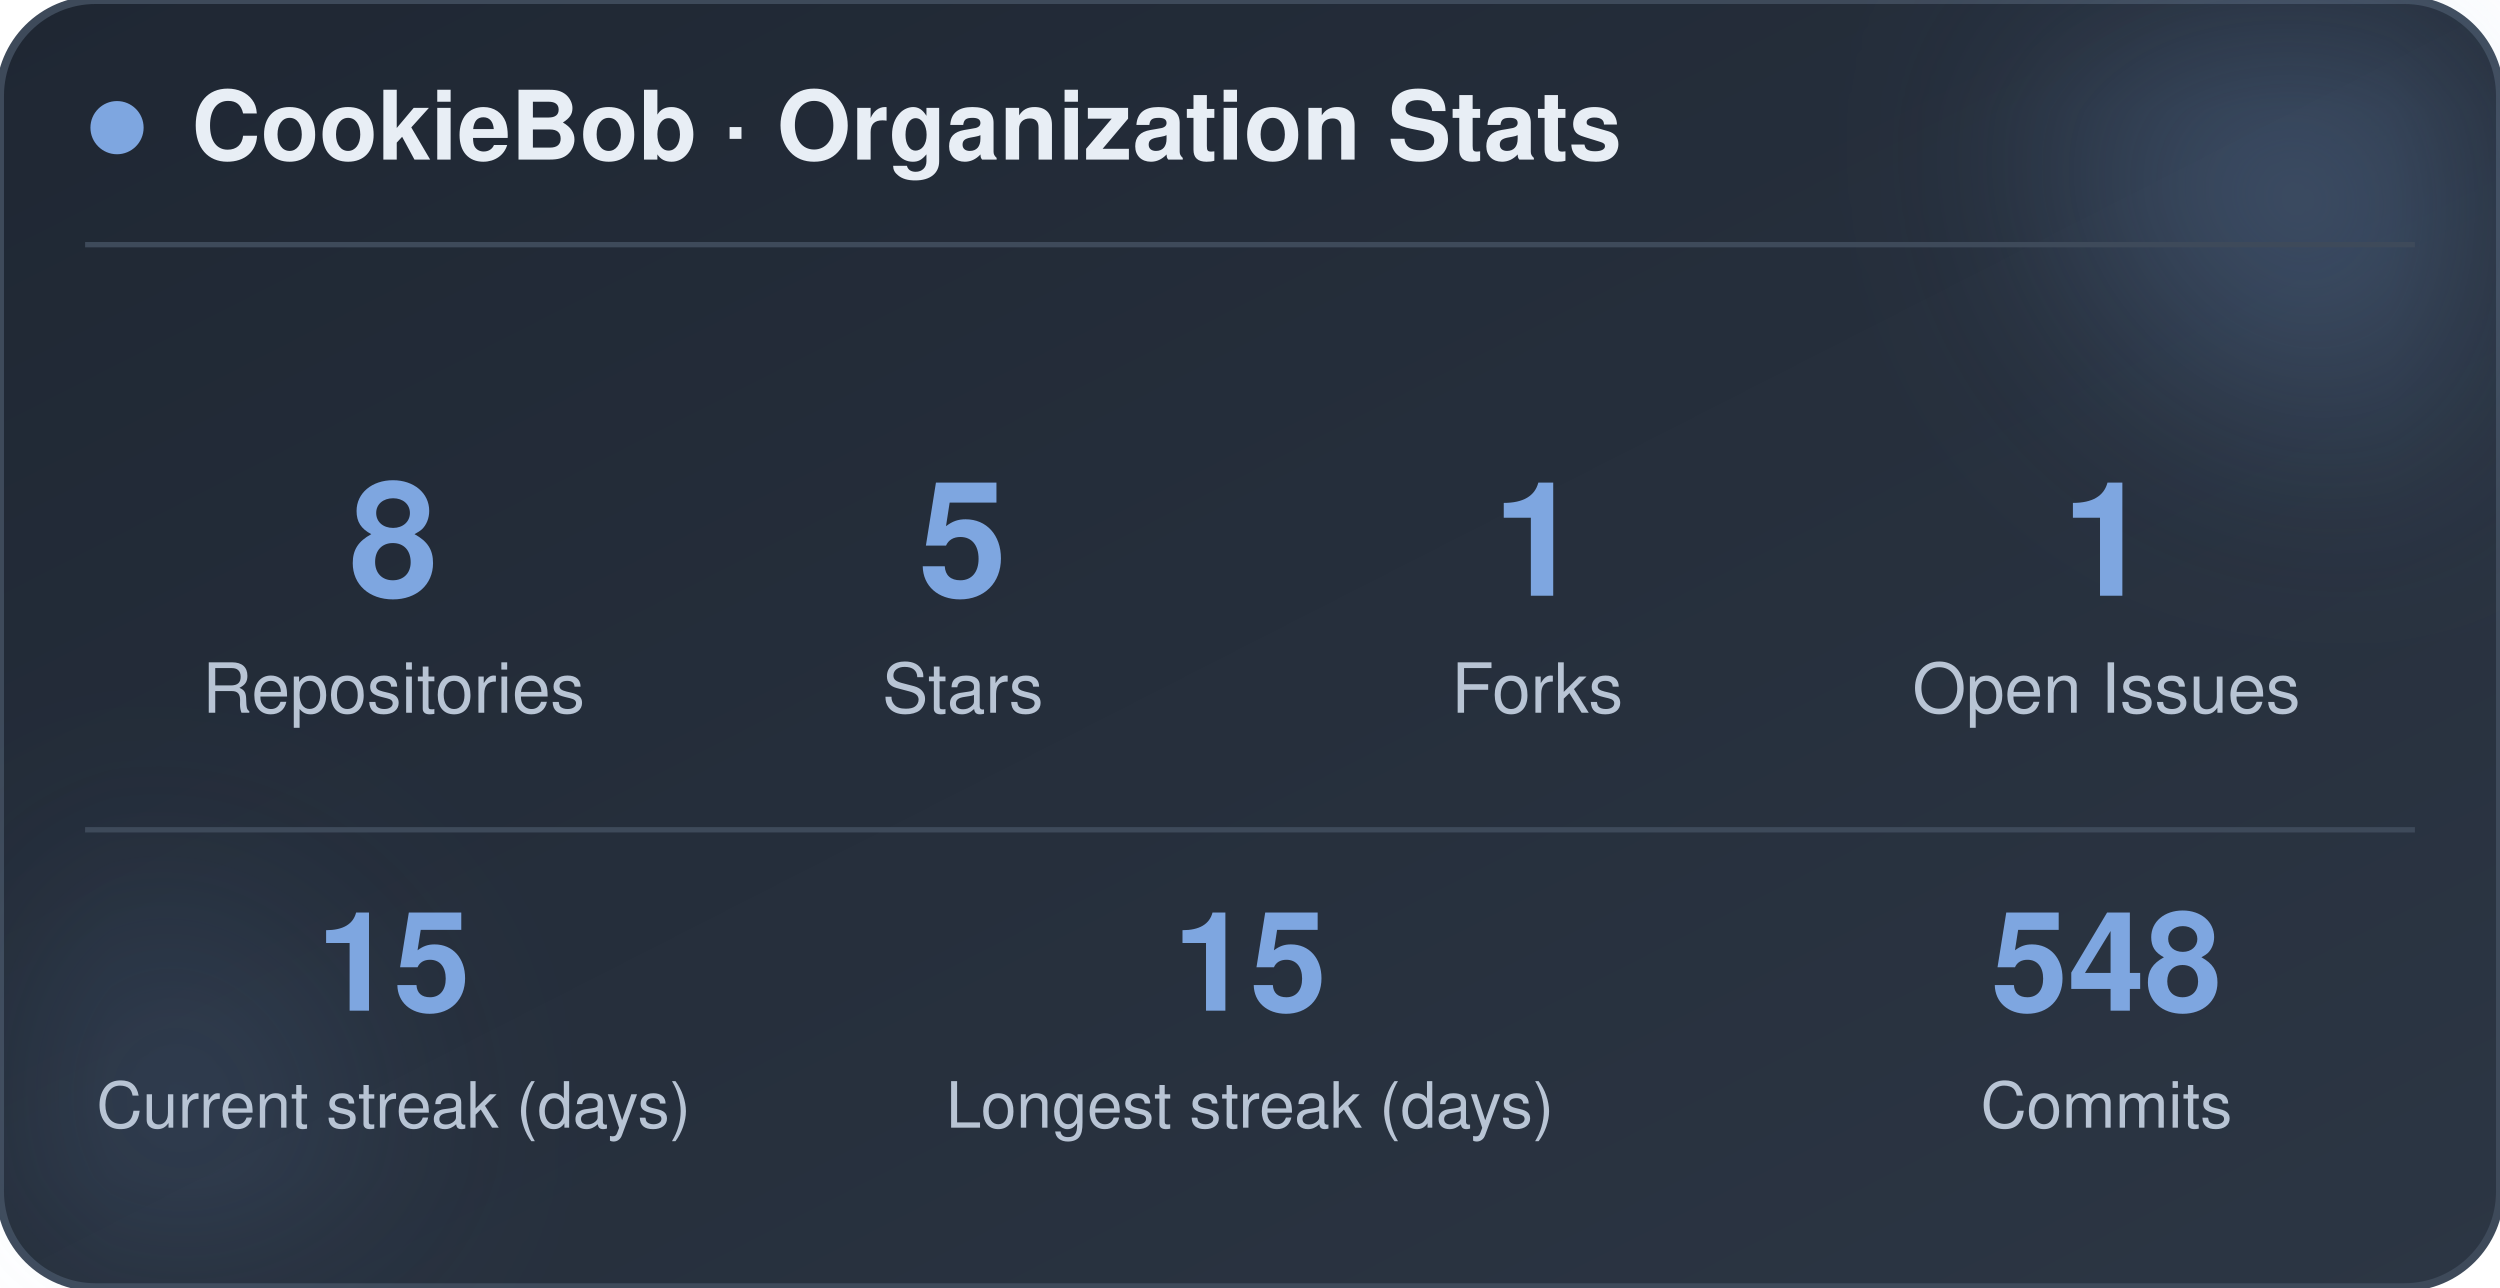
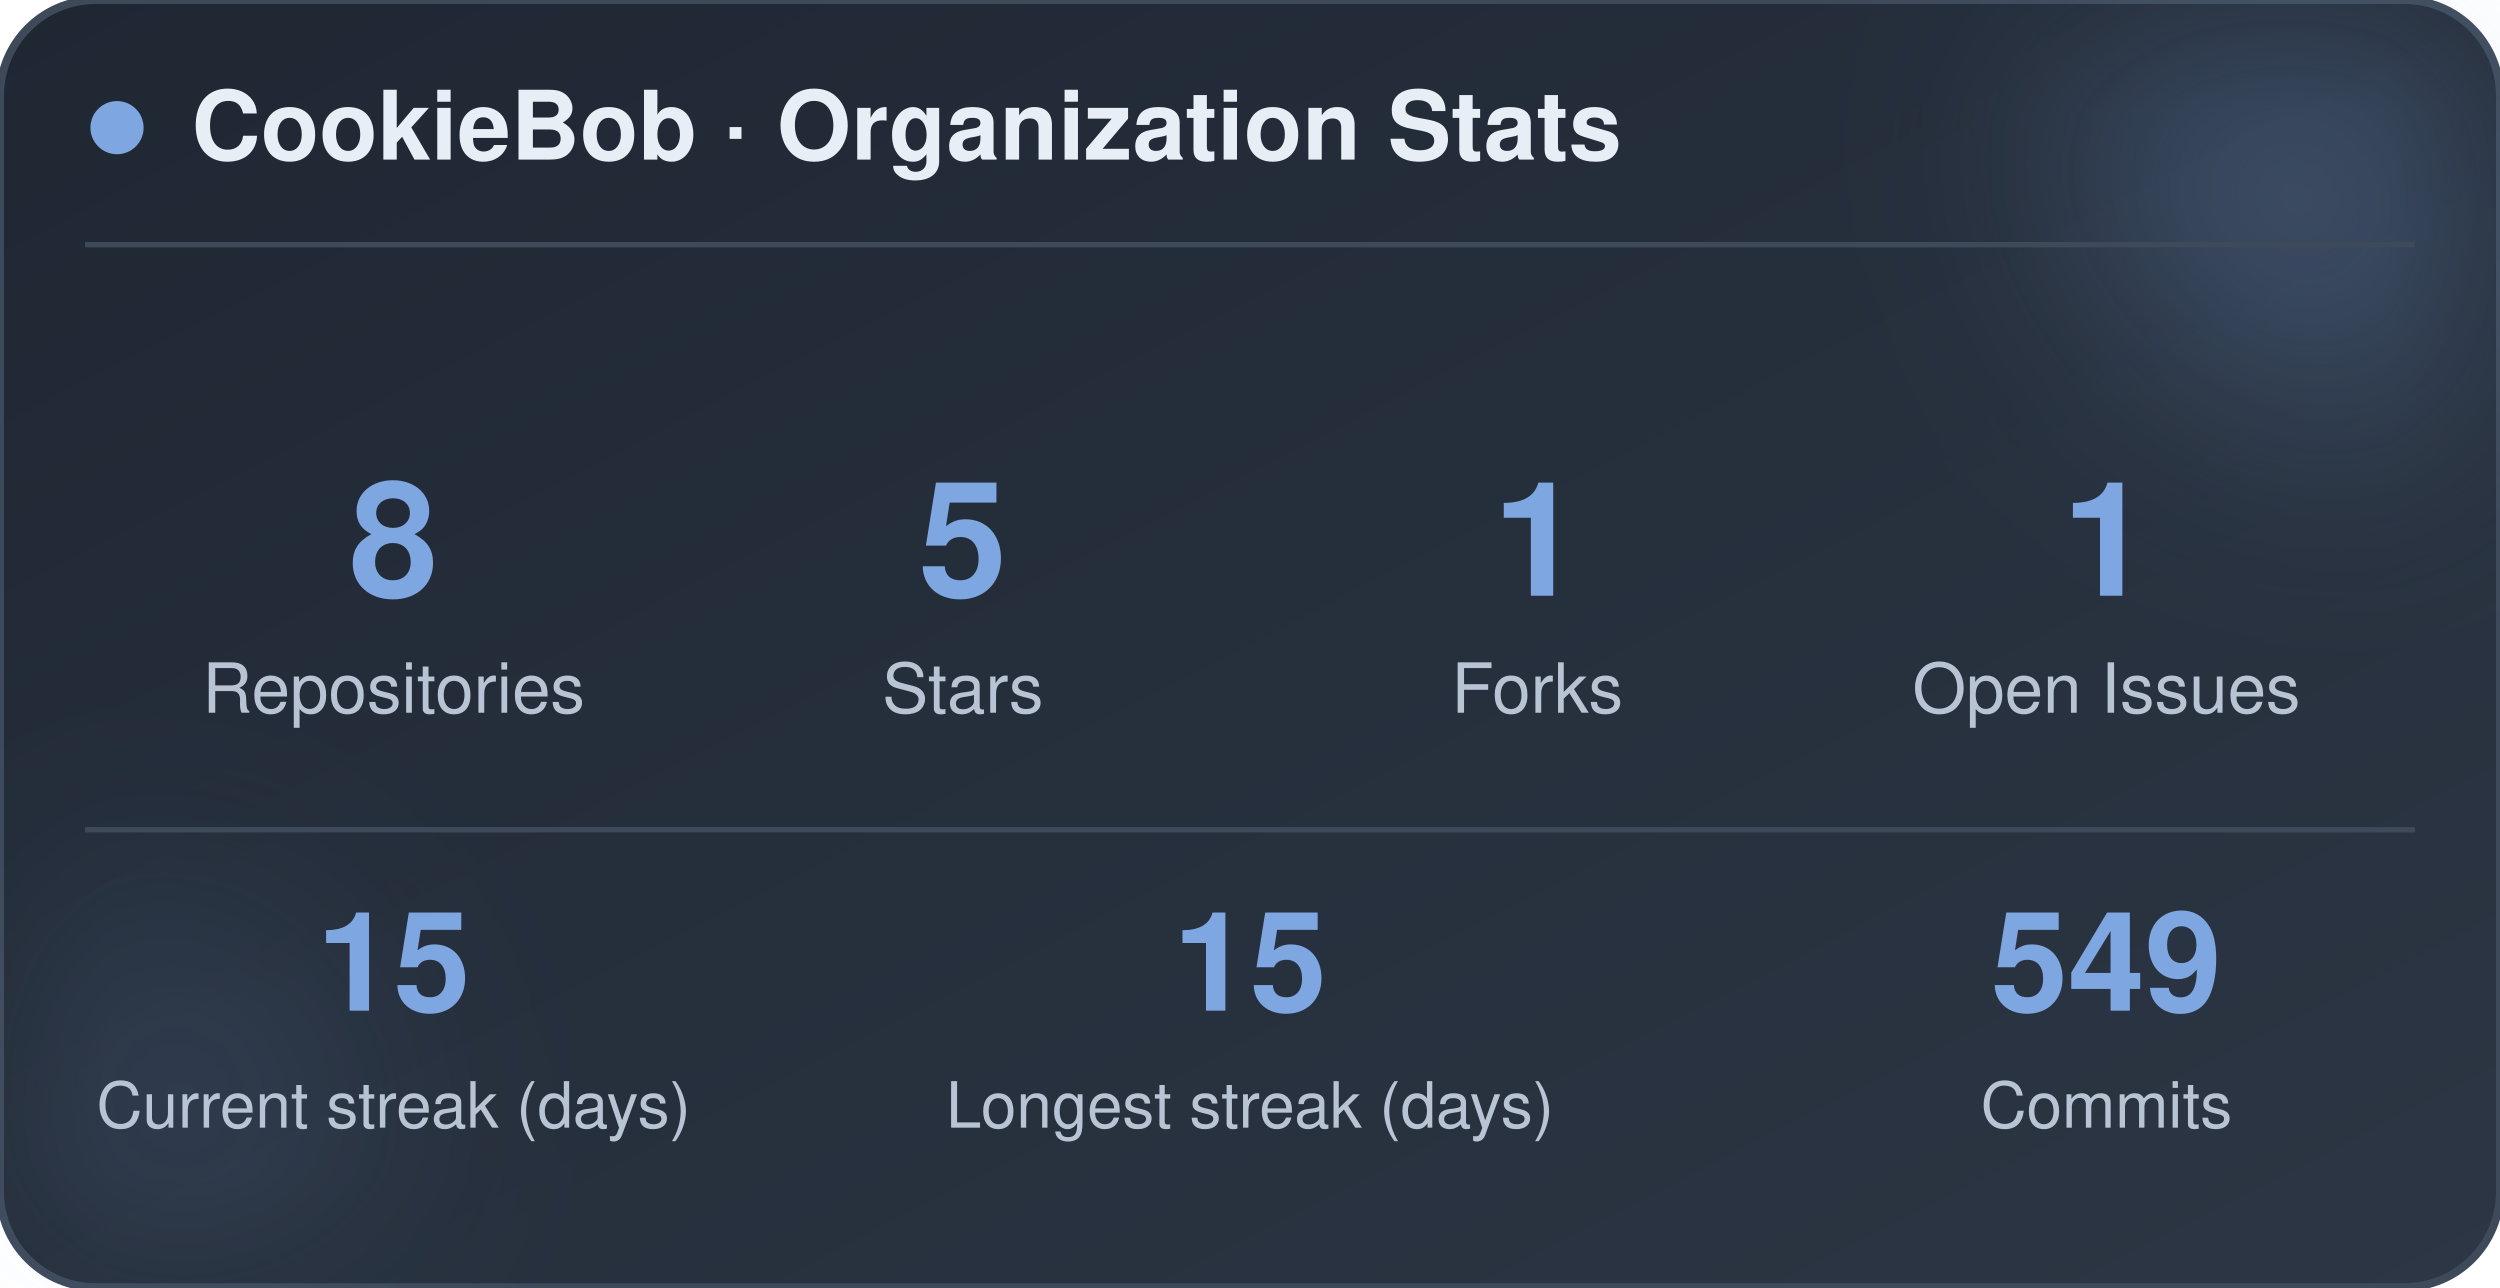
<svg xmlns="http://www.w3.org/2000/svg" width="470" height="242" viewBox="0 0 470 242" role="img" aria-label="CookieBob stats">
  <defs>
    <linearGradient id="bg" x1="0%" y1="0%" x2="100%" y2="100%">
      <stop offset="0%" stop-color="#1f2733" />
      <stop offset="100%" stop-color="#2c3644" />
    </linearGradient>
    <filter id="blur" x="-60%" y="-60%" width="220%" height="220%">
      <feGaussianBlur stdDeviation="22" />
    </filter>
  </defs>
  <rect x="0" y="0" width="470" height="242" rx="18" fill="url(#bg)" stroke="#3e4a5a" stroke-width="1.5" />
  <circle cx="444" cy="24" r="54" fill="#7ea6e0" opacity="0.26" filter="url(#blur)" />
  <circle cx="26" cy="212" r="42" fill="#7ea6e0" opacity="0.14" filter="url(#blur)" />
  <circle cx="22" cy="24" r="5" fill="#7ea6e0" />
  <text x="36" y="30" font-family="-apple-system, BlinkMacSystemFont, 'Segoe UI', Helvetica, Arial, sans-serif" font-size="18" font-weight="700" fill="#e8eef5">CookieBob · Organization Stats</text>
  <line x1="16" y1="46" x2="454" y2="46" stroke="#3e4a5a" stroke-width="1" />
  <text x="74" y="112" text-anchor="middle" font-family="-apple-system, BlinkMacSystemFont, 'Segoe UI', Helvetica, Arial, sans-serif" font-size="30" font-weight="800" fill="#7ea6e0">8</text>
  <text x="74" y="134" text-anchor="middle" font-family="-apple-system, BlinkMacSystemFont, 'Segoe UI', Helvetica, Arial, sans-serif" font-size="13" fill="#b8c4d4">Repositories</text>
  <text x="181" y="112" text-anchor="middle" font-family="-apple-system, BlinkMacSystemFont, 'Segoe UI', Helvetica, Arial, sans-serif" font-size="30" font-weight="800" fill="#7ea6e0">5</text>
  <text x="181" y="134" text-anchor="middle" font-family="-apple-system, BlinkMacSystemFont, 'Segoe UI', Helvetica, Arial, sans-serif" font-size="13" fill="#b8c4d4">Stars</text>
  <text x="289" y="112" text-anchor="middle" font-family="-apple-system, BlinkMacSystemFont, 'Segoe UI', Helvetica, Arial, sans-serif" font-size="30" font-weight="800" fill="#7ea6e0">1</text>
  <text x="289" y="134" text-anchor="middle" font-family="-apple-system, BlinkMacSystemFont, 'Segoe UI', Helvetica, Arial, sans-serif" font-size="13" fill="#b8c4d4">Forks</text>
  <text x="396" y="112" text-anchor="middle" font-family="-apple-system, BlinkMacSystemFont, 'Segoe UI', Helvetica, Arial, sans-serif" font-size="30" font-weight="800" fill="#7ea6e0">1</text>
  <text x="396" y="134" text-anchor="middle" font-family="-apple-system, BlinkMacSystemFont, 'Segoe UI', Helvetica, Arial, sans-serif" font-size="13" fill="#b8c4d4">Open Issues</text>
  <line x1="16" y1="156" x2="454" y2="156" stroke="#3e4a5a" stroke-width="1" />
  <text x="74" y="190" text-anchor="middle" font-family="-apple-system, BlinkMacSystemFont, 'Segoe UI', Helvetica, Arial, sans-serif" font-size="26" font-weight="800" fill="#7ea6e0">15</text>
  <text x="74" y="212" text-anchor="middle" font-family="-apple-system, BlinkMacSystemFont, 'Segoe UI', Helvetica, Arial, sans-serif" font-size="12" fill="#b8c4d4">Current streak (days)</text>
  <text x="235" y="190" text-anchor="middle" font-family="-apple-system, BlinkMacSystemFont, 'Segoe UI', Helvetica, Arial, sans-serif" font-size="26" font-weight="800" fill="#7ea6e0">15</text>
  <text x="235" y="212" text-anchor="middle" font-family="-apple-system, BlinkMacSystemFont, 'Segoe UI', Helvetica, Arial, sans-serif" font-size="12" fill="#b8c4d4">Longest streak (days)</text>
-   <text x="396" y="190" text-anchor="middle" font-family="-apple-system, BlinkMacSystemFont, 'Segoe UI', Helvetica, Arial, sans-serif" font-size="26" font-weight="800" fill="#7ea6e0">548</text>
+   <text x="396" y="190" text-anchor="middle" font-family="-apple-system, BlinkMacSystemFont, 'Segoe UI', Helvetica, Arial, sans-serif" font-size="26" font-weight="800" fill="#7ea6e0">549</text>
  <text x="396" y="212" text-anchor="middle" font-family="-apple-system, BlinkMacSystemFont, 'Segoe UI', Helvetica, Arial, sans-serif" font-size="12" fill="#b8c4d4">Commits</text>
</svg>
